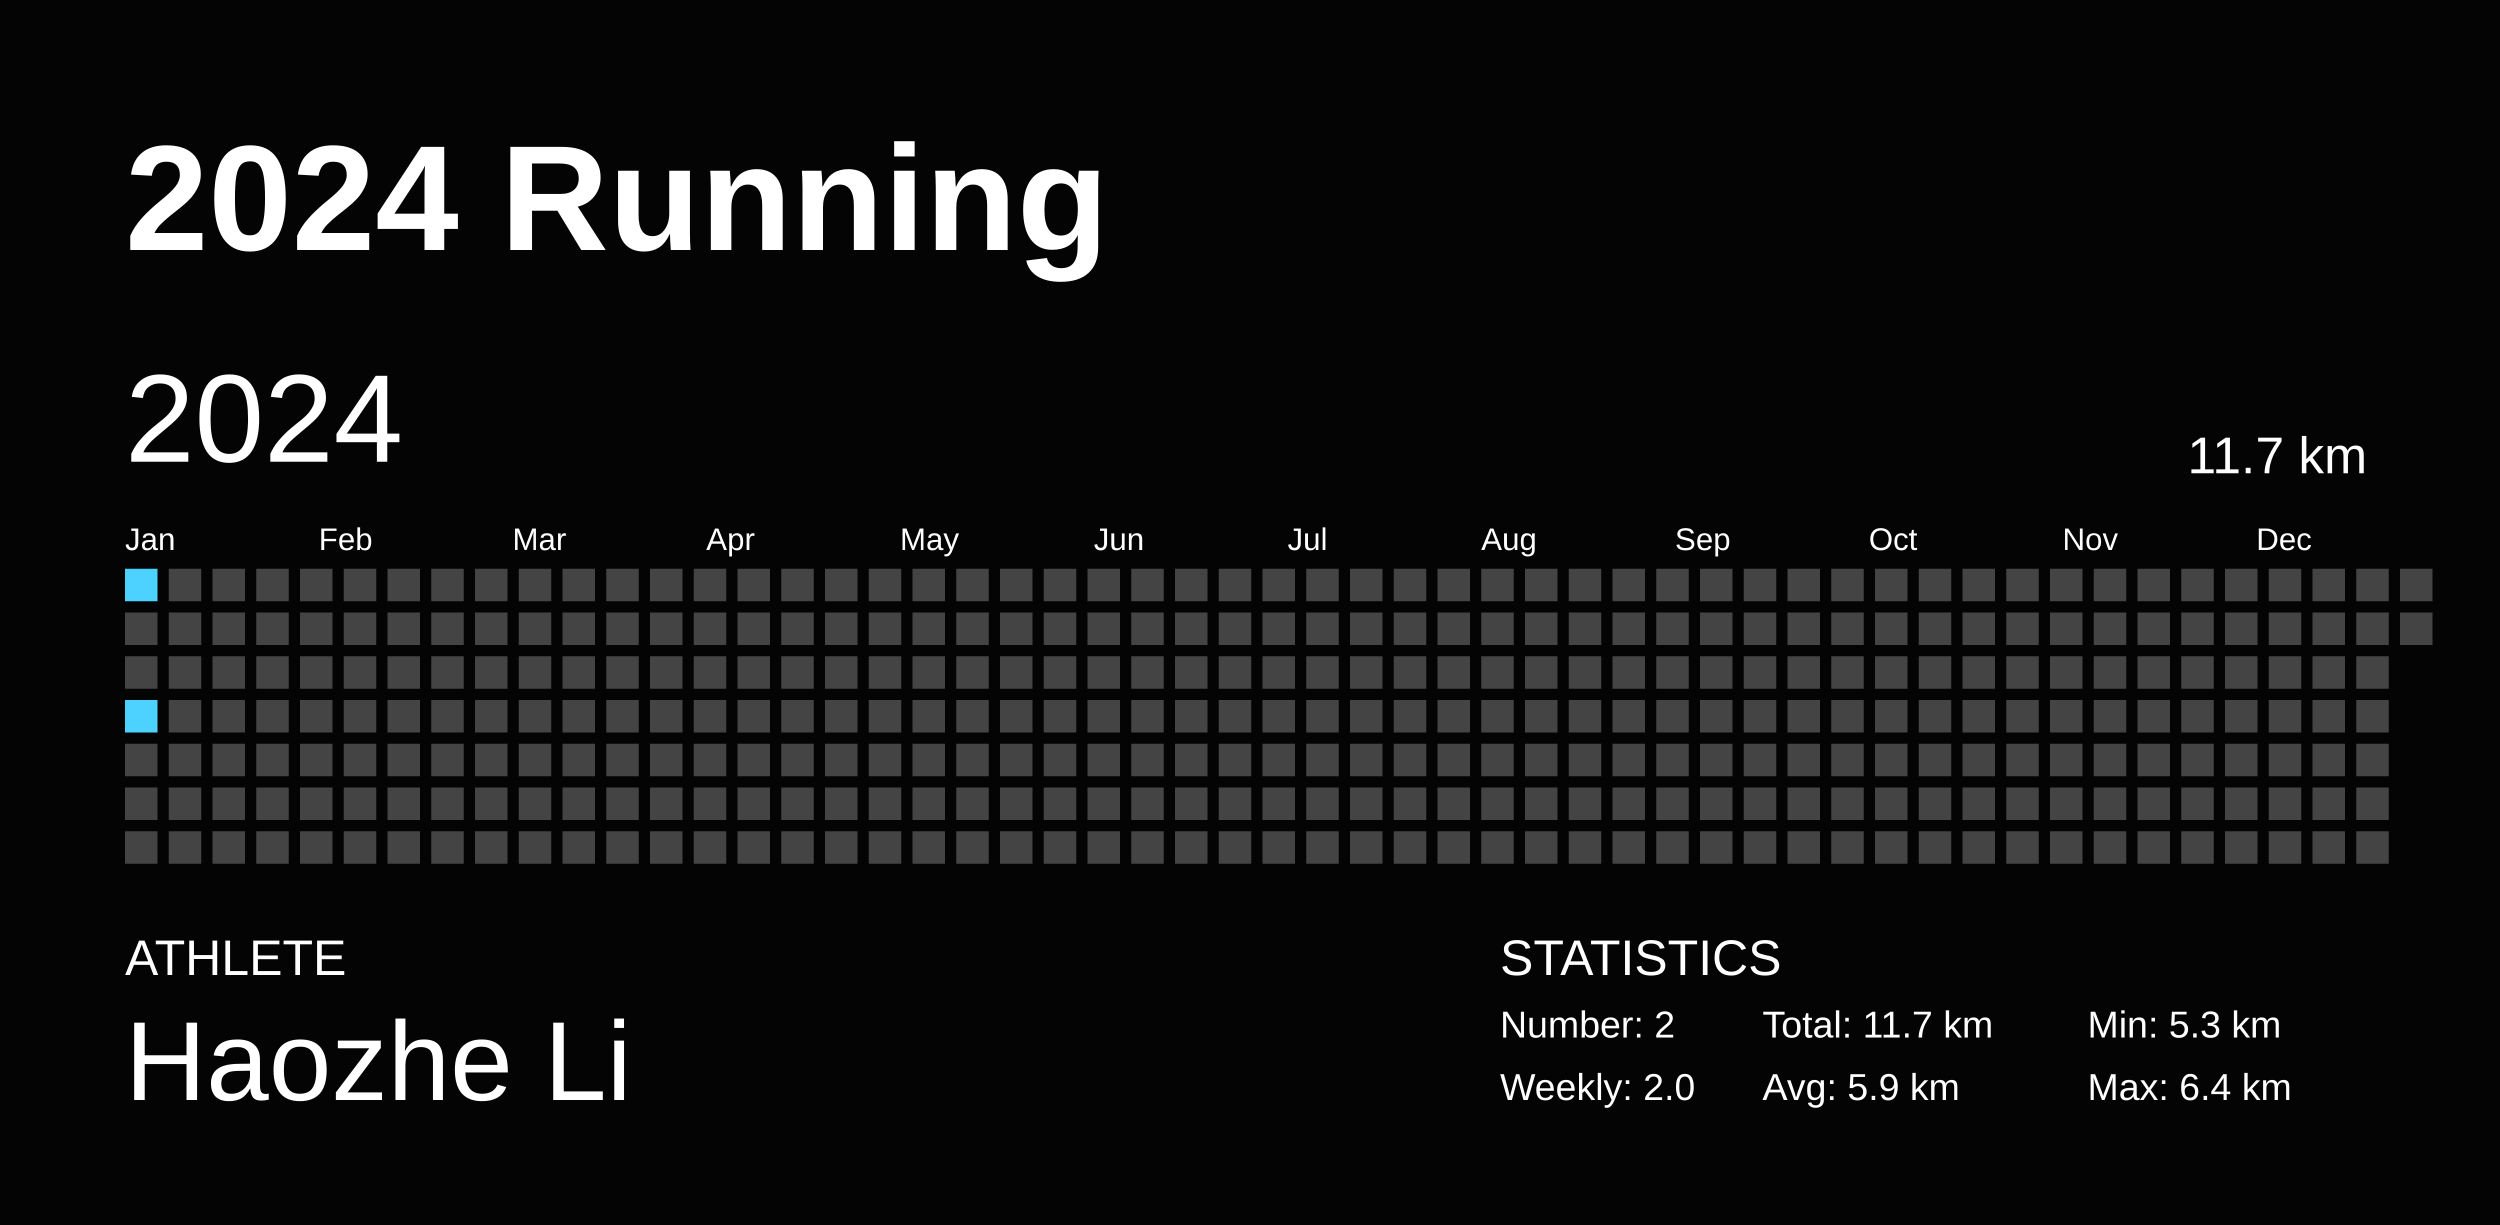
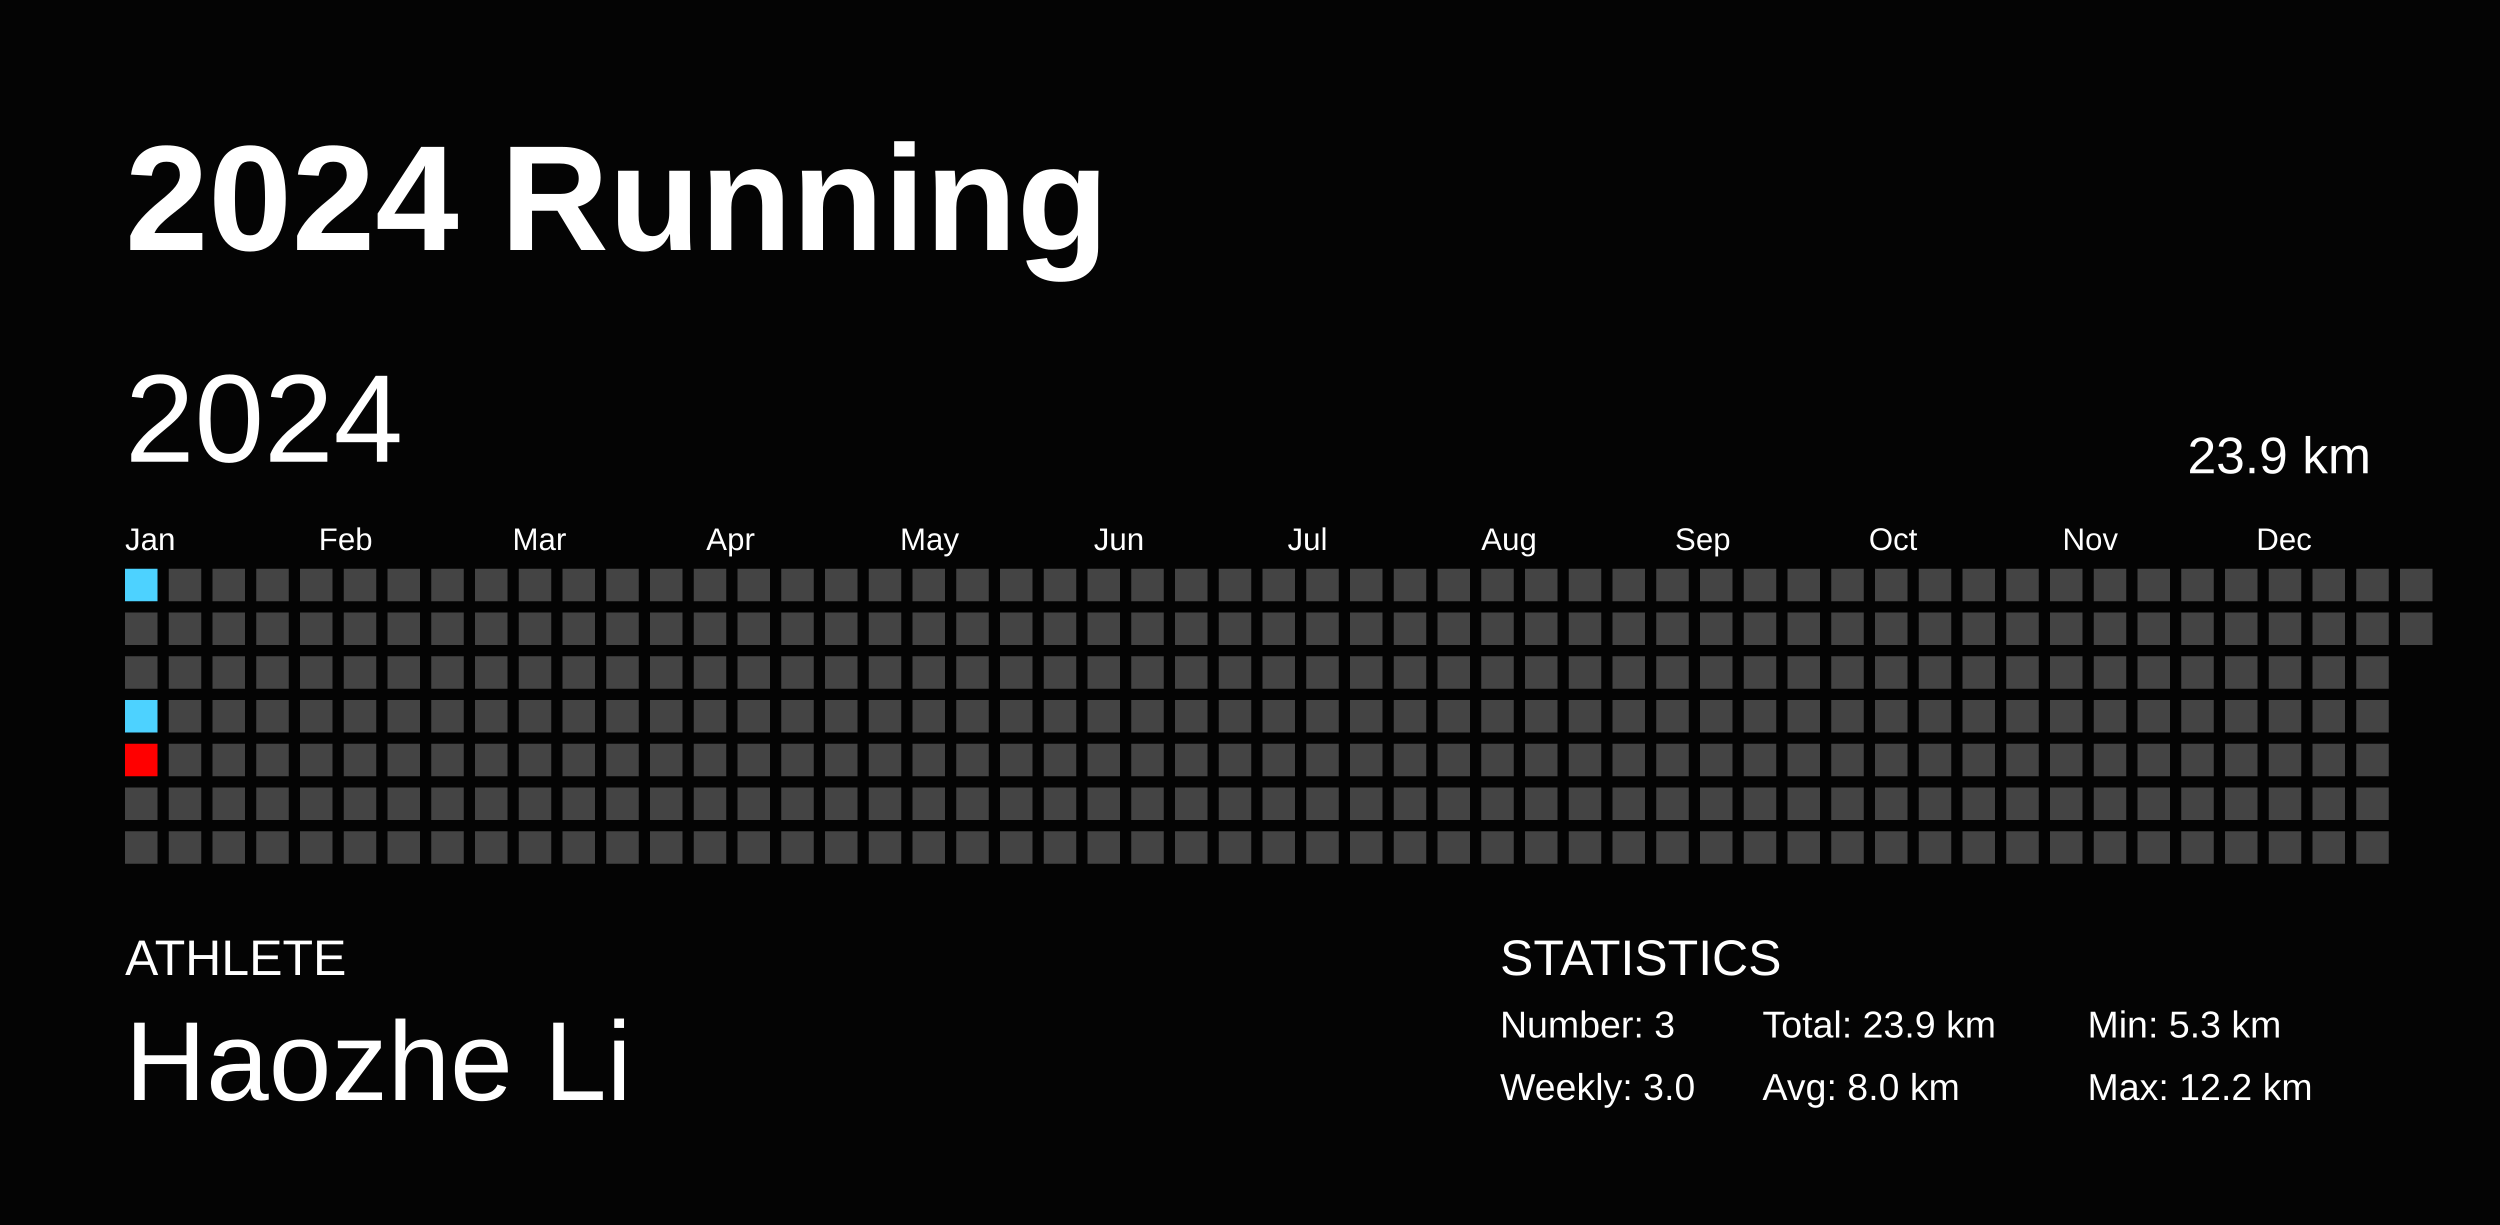
<svg xmlns="http://www.w3.org/2000/svg" baseProfile="full" height="98mm" version="1.1" viewBox="0,0,200,98" width="200mm">
  <defs />
  <rect fill="#040404" height="98" width="200" x="0" y="0" />
  <text fill="#FFFFFF" style="font-size:12px; font-family:Arial; font-weight:bold;" x="10" y="20">2024 Running</text>
  <text fill="#FFFFFF" style="font-size:4px; font-family:Arial" x="10" y="78">ATHLETE</text>
  <text fill="#FFFFFF" style="font-size:9px; font-family:Arial" x="10" y="88">Haozhe Li</text>
  <text fill="#FFFFFF" style="font-size:4px; font-family:Arial" x="120" y="78">STATISTICS</text>
-   <text fill="#FFFFFF" style="font-size:3px; font-family:Arial" x="120" y="83">Number: 2</text>
-   <text fill="#FFFFFF" style="font-size:3px; font-family:Arial" x="120" y="88">Weekly: 2.0</text>
-   <text fill="#FFFFFF" style="font-size:3px; font-family:Arial" x="141" y="83">Total: 11.7 km</text>
-   <text fill="#FFFFFF" style="font-size:3px; font-family:Arial" x="141" y="88">Avg: 5.9 km</text>
+   <text fill="#FFFFFF" style="font-size:3px; font-family:Arial" x="120" y="83">Number: 3</text>
+   <text fill="#FFFFFF" style="font-size:3px; font-family:Arial" x="120" y="88">Weekly: 3.0</text>
+   <text fill="#FFFFFF" style="font-size:3px; font-family:Arial" x="141" y="83">Total: 23.9 km</text>
+   <text fill="#FFFFFF" style="font-size:3px; font-family:Arial" x="141" y="88">Avg: 8.0 km</text>
  <text fill="#FFFFFF" style="font-size:3px; font-family:Arial" x="167" y="83">Min: 5.3 km</text>
-   <text fill="#FFFFFF" style="font-size:3px; font-family:Arial" x="167" y="88">Max: 6.4 km</text>
+   <text fill="#FFFFFF" style="font-size:3px; font-family:Arial" x="167" y="88">Max: 12.2 km</text>
  <text dominant-baseline="hanging" fill="#FFFFFF" style="font-size:10.0px; font-family:Arial;" x="10" y="30">2024</text>
-   <text dominant-baseline="hanging" fill="#FFFFFF" style="font-size:4.125px; font-family:Arial;" x="175" y="35">11.7 km</text>
+   <text dominant-baseline="hanging" fill="#FFFFFF" style="font-size:4.125px; font-family:Arial;" x="175" y="35">23.9 km</text>
  <text fill="#FFFFFF" style="font-size:2.5px; font-family:Arial" x="10.0" y="44">Jan</text>
  <text fill="#FFFFFF" style="font-size:2.5px; font-family:Arial" x="25.5" y="44">Feb</text>
  <text fill="#FFFFFF" style="font-size:2.5px; font-family:Arial" x="41.0" y="44">Mar</text>
  <text fill="#FFFFFF" style="font-size:2.5px; font-family:Arial" x="56.5" y="44">Apr</text>
  <text fill="#FFFFFF" style="font-size:2.5px; font-family:Arial" x="72.0" y="44">May</text>
  <text fill="#FFFFFF" style="font-size:2.5px; font-family:Arial" x="87.5" y="44">Jun</text>
  <text fill="#FFFFFF" style="font-size:2.5px; font-family:Arial" x="103.0" y="44">Jul</text>
  <text fill="#FFFFFF" style="font-size:2.5px; font-family:Arial" x="118.5" y="44">Aug</text>
  <text fill="#FFFFFF" style="font-size:2.5px; font-family:Arial" x="134.0" y="44">Sep</text>
  <text fill="#FFFFFF" style="font-size:2.5px; font-family:Arial" x="149.5" y="44">Oct</text>
  <text fill="#FFFFFF" style="font-size:2.5px; font-family:Arial" x="165.0" y="44">Nov</text>
  <text fill="#FFFFFF" style="font-size:2.5px; font-family:Arial" x="180.5" y="44">Dec</text>
  <rect fill="#4dd2ff" height="2.6" width="2.6" x="10.0" y="45.5" />
  <rect fill="#444444" height="2.6" width="2.6" x="10.0" y="49.0" />
  <rect fill="#444444" height="2.6" width="2.6" x="10.0" y="52.5" />
  <rect fill="#4dd2ff" height="2.6" width="2.6" x="10.0" y="56.0" />
-   <rect fill="#444444" height="2.6" width="2.6" x="10.0" y="59.5" />
+   <rect fill="#ff0000" height="2.6" width="2.6" x="10.0" y="59.5" />
  <rect fill="#444444" height="2.6" width="2.6" x="10.0" y="63.0" />
  <rect fill="#444444" height="2.6" width="2.6" x="10.0" y="66.5" />
  <rect fill="#444444" height="2.6" width="2.6" x="13.5" y="45.5" />
  <rect fill="#444444" height="2.6" width="2.6" x="13.5" y="49.0" />
  <rect fill="#444444" height="2.6" width="2.6" x="13.5" y="52.5" />
  <rect fill="#444444" height="2.6" width="2.6" x="13.5" y="56.0" />
  <rect fill="#444444" height="2.6" width="2.6" x="13.5" y="59.5" />
  <rect fill="#444444" height="2.6" width="2.6" x="13.5" y="63.0" />
  <rect fill="#444444" height="2.6" width="2.6" x="13.5" y="66.5" />
  <rect fill="#444444" height="2.6" width="2.6" x="17.0" y="45.5" />
  <rect fill="#444444" height="2.6" width="2.6" x="17.0" y="49.0" />
  <rect fill="#444444" height="2.6" width="2.6" x="17.0" y="52.5" />
  <rect fill="#444444" height="2.6" width="2.6" x="17.0" y="56.0" />
  <rect fill="#444444" height="2.6" width="2.6" x="17.0" y="59.5" />
  <rect fill="#444444" height="2.6" width="2.6" x="17.0" y="63.0" />
  <rect fill="#444444" height="2.6" width="2.6" x="17.0" y="66.5" />
  <rect fill="#444444" height="2.6" width="2.6" x="20.5" y="45.5" />
  <rect fill="#444444" height="2.6" width="2.6" x="20.5" y="49.0" />
  <rect fill="#444444" height="2.6" width="2.6" x="20.5" y="52.5" />
  <rect fill="#444444" height="2.6" width="2.6" x="20.5" y="56.0" />
  <rect fill="#444444" height="2.6" width="2.6" x="20.5" y="59.5" />
  <rect fill="#444444" height="2.6" width="2.6" x="20.5" y="63.0" />
  <rect fill="#444444" height="2.6" width="2.6" x="20.5" y="66.5" />
  <rect fill="#444444" height="2.6" width="2.6" x="24.0" y="45.5" />
  <rect fill="#444444" height="2.6" width="2.6" x="24.0" y="49.0" />
  <rect fill="#444444" height="2.6" width="2.6" x="24.0" y="52.5" />
  <rect fill="#444444" height="2.6" width="2.6" x="24.0" y="56.0" />
  <rect fill="#444444" height="2.6" width="2.6" x="24.0" y="59.5" />
  <rect fill="#444444" height="2.6" width="2.6" x="24.0" y="63.0" />
  <rect fill="#444444" height="2.6" width="2.6" x="24.0" y="66.5" />
  <rect fill="#444444" height="2.6" width="2.6" x="27.5" y="45.5" />
  <rect fill="#444444" height="2.6" width="2.6" x="27.5" y="49.0" />
  <rect fill="#444444" height="2.6" width="2.6" x="27.5" y="52.5" />
  <rect fill="#444444" height="2.6" width="2.6" x="27.5" y="56.0" />
  <rect fill="#444444" height="2.6" width="2.6" x="27.5" y="59.5" />
  <rect fill="#444444" height="2.6" width="2.6" x="27.5" y="63.0" />
  <rect fill="#444444" height="2.6" width="2.6" x="27.5" y="66.5" />
  <rect fill="#444444" height="2.6" width="2.6" x="31.0" y="45.5" />
  <rect fill="#444444" height="2.6" width="2.6" x="31.0" y="49.0" />
  <rect fill="#444444" height="2.6" width="2.6" x="31.0" y="52.5" />
  <rect fill="#444444" height="2.6" width="2.6" x="31.0" y="56.0" />
  <rect fill="#444444" height="2.6" width="2.6" x="31.0" y="59.5" />
  <rect fill="#444444" height="2.6" width="2.6" x="31.0" y="63.0" />
  <rect fill="#444444" height="2.6" width="2.6" x="31.0" y="66.5" />
  <rect fill="#444444" height="2.6" width="2.6" x="34.5" y="45.5" />
  <rect fill="#444444" height="2.6" width="2.6" x="34.5" y="49.0" />
  <rect fill="#444444" height="2.6" width="2.6" x="34.5" y="52.5" />
  <rect fill="#444444" height="2.6" width="2.6" x="34.5" y="56.0" />
  <rect fill="#444444" height="2.6" width="2.6" x="34.5" y="59.5" />
  <rect fill="#444444" height="2.6" width="2.6" x="34.5" y="63.0" />
  <rect fill="#444444" height="2.6" width="2.6" x="34.5" y="66.5" />
  <rect fill="#444444" height="2.6" width="2.6" x="38.0" y="45.5" />
  <rect fill="#444444" height="2.6" width="2.6" x="38.0" y="49.0" />
  <rect fill="#444444" height="2.6" width="2.6" x="38.0" y="52.5" />
  <rect fill="#444444" height="2.6" width="2.6" x="38.0" y="56.0" />
  <rect fill="#444444" height="2.6" width="2.6" x="38.0" y="59.5" />
  <rect fill="#444444" height="2.6" width="2.6" x="38.0" y="63.0" />
  <rect fill="#444444" height="2.6" width="2.6" x="38.0" y="66.5" />
  <rect fill="#444444" height="2.6" width="2.6" x="41.5" y="45.5" />
  <rect fill="#444444" height="2.6" width="2.6" x="41.5" y="49.0" />
  <rect fill="#444444" height="2.6" width="2.6" x="41.5" y="52.5" />
  <rect fill="#444444" height="2.6" width="2.6" x="41.5" y="56.0" />
  <rect fill="#444444" height="2.6" width="2.6" x="41.5" y="59.5" />
  <rect fill="#444444" height="2.6" width="2.6" x="41.5" y="63.0" />
  <rect fill="#444444" height="2.6" width="2.6" x="41.5" y="66.5" />
  <rect fill="#444444" height="2.6" width="2.6" x="45.0" y="45.5" />
  <rect fill="#444444" height="2.6" width="2.6" x="45.0" y="49.0" />
  <rect fill="#444444" height="2.6" width="2.6" x="45.0" y="52.5" />
  <rect fill="#444444" height="2.6" width="2.6" x="45.0" y="56.0" />
  <rect fill="#444444" height="2.6" width="2.6" x="45.0" y="59.5" />
  <rect fill="#444444" height="2.6" width="2.6" x="45.0" y="63.0" />
  <rect fill="#444444" height="2.6" width="2.6" x="45.0" y="66.5" />
  <rect fill="#444444" height="2.6" width="2.6" x="48.5" y="45.5" />
  <rect fill="#444444" height="2.6" width="2.6" x="48.5" y="49.0" />
  <rect fill="#444444" height="2.6" width="2.6" x="48.5" y="52.5" />
  <rect fill="#444444" height="2.6" width="2.6" x="48.5" y="56.0" />
  <rect fill="#444444" height="2.6" width="2.6" x="48.5" y="59.5" />
  <rect fill="#444444" height="2.6" width="2.6" x="48.5" y="63.0" />
  <rect fill="#444444" height="2.6" width="2.6" x="48.5" y="66.5" />
  <rect fill="#444444" height="2.6" width="2.6" x="52.0" y="45.5" />
  <rect fill="#444444" height="2.6" width="2.6" x="52.0" y="49.0" />
  <rect fill="#444444" height="2.6" width="2.6" x="52.0" y="52.5" />
  <rect fill="#444444" height="2.6" width="2.6" x="52.0" y="56.0" />
  <rect fill="#444444" height="2.6" width="2.6" x="52.0" y="59.5" />
  <rect fill="#444444" height="2.6" width="2.6" x="52.0" y="63.0" />
  <rect fill="#444444" height="2.6" width="2.6" x="52.0" y="66.5" />
  <rect fill="#444444" height="2.6" width="2.6" x="55.5" y="45.5" />
  <rect fill="#444444" height="2.6" width="2.6" x="55.5" y="49.0" />
  <rect fill="#444444" height="2.6" width="2.6" x="55.5" y="52.5" />
  <rect fill="#444444" height="2.6" width="2.6" x="55.5" y="56.0" />
  <rect fill="#444444" height="2.6" width="2.6" x="55.5" y="59.5" />
  <rect fill="#444444" height="2.6" width="2.6" x="55.5" y="63.0" />
  <rect fill="#444444" height="2.6" width="2.6" x="55.5" y="66.5" />
  <rect fill="#444444" height="2.6" width="2.6" x="59.0" y="45.5" />
  <rect fill="#444444" height="2.6" width="2.6" x="59.0" y="49.0" />
  <rect fill="#444444" height="2.6" width="2.6" x="59.0" y="52.5" />
  <rect fill="#444444" height="2.6" width="2.6" x="59.0" y="56.0" />
  <rect fill="#444444" height="2.6" width="2.6" x="59.0" y="59.5" />
  <rect fill="#444444" height="2.6" width="2.6" x="59.0" y="63.0" />
  <rect fill="#444444" height="2.6" width="2.6" x="59.0" y="66.5" />
  <rect fill="#444444" height="2.6" width="2.6" x="62.5" y="45.5" />
  <rect fill="#444444" height="2.6" width="2.6" x="62.5" y="49.0" />
  <rect fill="#444444" height="2.6" width="2.6" x="62.5" y="52.5" />
  <rect fill="#444444" height="2.6" width="2.6" x="62.5" y="56.0" />
  <rect fill="#444444" height="2.6" width="2.6" x="62.5" y="59.5" />
  <rect fill="#444444" height="2.6" width="2.6" x="62.5" y="63.0" />
  <rect fill="#444444" height="2.6" width="2.6" x="62.5" y="66.5" />
  <rect fill="#444444" height="2.6" width="2.6" x="66.0" y="45.5" />
  <rect fill="#444444" height="2.6" width="2.6" x="66.0" y="49.0" />
  <rect fill="#444444" height="2.6" width="2.6" x="66.0" y="52.5" />
  <rect fill="#444444" height="2.6" width="2.6" x="66.0" y="56.0" />
  <rect fill="#444444" height="2.6" width="2.6" x="66.0" y="59.5" />
  <rect fill="#444444" height="2.6" width="2.6" x="66.0" y="63.0" />
  <rect fill="#444444" height="2.6" width="2.6" x="66.0" y="66.5" />
  <rect fill="#444444" height="2.6" width="2.6" x="69.5" y="45.5" />
  <rect fill="#444444" height="2.6" width="2.6" x="69.5" y="49.0" />
  <rect fill="#444444" height="2.6" width="2.6" x="69.5" y="52.5" />
  <rect fill="#444444" height="2.6" width="2.6" x="69.5" y="56.0" />
  <rect fill="#444444" height="2.6" width="2.6" x="69.5" y="59.5" />
  <rect fill="#444444" height="2.6" width="2.6" x="69.5" y="63.0" />
  <rect fill="#444444" height="2.6" width="2.6" x="69.5" y="66.5" />
  <rect fill="#444444" height="2.6" width="2.6" x="73.0" y="45.5" />
  <rect fill="#444444" height="2.6" width="2.6" x="73.0" y="49.0" />
  <rect fill="#444444" height="2.6" width="2.6" x="73.0" y="52.5" />
  <rect fill="#444444" height="2.6" width="2.6" x="73.0" y="56.0" />
  <rect fill="#444444" height="2.6" width="2.6" x="73.0" y="59.5" />
  <rect fill="#444444" height="2.6" width="2.6" x="73.0" y="63.0" />
  <rect fill="#444444" height="2.6" width="2.6" x="73.0" y="66.5" />
  <rect fill="#444444" height="2.6" width="2.6" x="76.5" y="45.5" />
  <rect fill="#444444" height="2.6" width="2.6" x="76.5" y="49.0" />
  <rect fill="#444444" height="2.6" width="2.6" x="76.5" y="52.5" />
  <rect fill="#444444" height="2.6" width="2.6" x="76.5" y="56.0" />
  <rect fill="#444444" height="2.6" width="2.6" x="76.5" y="59.5" />
  <rect fill="#444444" height="2.6" width="2.6" x="76.5" y="63.0" />
  <rect fill="#444444" height="2.6" width="2.6" x="76.5" y="66.5" />
  <rect fill="#444444" height="2.6" width="2.6" x="80.0" y="45.5" />
  <rect fill="#444444" height="2.6" width="2.6" x="80.0" y="49.0" />
  <rect fill="#444444" height="2.6" width="2.6" x="80.0" y="52.5" />
  <rect fill="#444444" height="2.6" width="2.6" x="80.0" y="56.0" />
  <rect fill="#444444" height="2.6" width="2.6" x="80.0" y="59.5" />
  <rect fill="#444444" height="2.6" width="2.6" x="80.0" y="63.0" />
  <rect fill="#444444" height="2.6" width="2.6" x="80.0" y="66.5" />
  <rect fill="#444444" height="2.6" width="2.6" x="83.5" y="45.5" />
  <rect fill="#444444" height="2.6" width="2.6" x="83.5" y="49.0" />
  <rect fill="#444444" height="2.6" width="2.6" x="83.5" y="52.5" />
  <rect fill="#444444" height="2.6" width="2.6" x="83.5" y="56.0" />
  <rect fill="#444444" height="2.6" width="2.6" x="83.5" y="59.5" />
  <rect fill="#444444" height="2.6" width="2.6" x="83.5" y="63.0" />
  <rect fill="#444444" height="2.6" width="2.6" x="83.5" y="66.5" />
  <rect fill="#444444" height="2.6" width="2.6" x="87.0" y="45.5" />
  <rect fill="#444444" height="2.6" width="2.6" x="87.0" y="49.0" />
  <rect fill="#444444" height="2.6" width="2.6" x="87.0" y="52.5" />
  <rect fill="#444444" height="2.6" width="2.6" x="87.0" y="56.0" />
  <rect fill="#444444" height="2.6" width="2.6" x="87.0" y="59.5" />
  <rect fill="#444444" height="2.6" width="2.6" x="87.0" y="63.0" />
  <rect fill="#444444" height="2.6" width="2.6" x="87.0" y="66.5" />
  <rect fill="#444444" height="2.6" width="2.6" x="90.5" y="45.5" />
  <rect fill="#444444" height="2.6" width="2.6" x="90.5" y="49.0" />
  <rect fill="#444444" height="2.6" width="2.6" x="90.5" y="52.5" />
  <rect fill="#444444" height="2.6" width="2.6" x="90.5" y="56.0" />
  <rect fill="#444444" height="2.6" width="2.6" x="90.5" y="59.5" />
  <rect fill="#444444" height="2.6" width="2.6" x="90.5" y="63.0" />
  <rect fill="#444444" height="2.6" width="2.6" x="90.5" y="66.5" />
  <rect fill="#444444" height="2.6" width="2.6" x="94.0" y="45.5" />
  <rect fill="#444444" height="2.6" width="2.6" x="94.0" y="49.0" />
  <rect fill="#444444" height="2.6" width="2.6" x="94.0" y="52.5" />
  <rect fill="#444444" height="2.6" width="2.6" x="94.0" y="56.0" />
  <rect fill="#444444" height="2.6" width="2.6" x="94.0" y="59.5" />
  <rect fill="#444444" height="2.6" width="2.6" x="94.0" y="63.0" />
  <rect fill="#444444" height="2.6" width="2.6" x="94.0" y="66.5" />
  <rect fill="#444444" height="2.6" width="2.6" x="97.5" y="45.5" />
  <rect fill="#444444" height="2.6" width="2.6" x="97.5" y="49.0" />
  <rect fill="#444444" height="2.6" width="2.6" x="97.5" y="52.5" />
  <rect fill="#444444" height="2.6" width="2.6" x="97.5" y="56.0" />
  <rect fill="#444444" height="2.6" width="2.6" x="97.5" y="59.5" />
  <rect fill="#444444" height="2.6" width="2.6" x="97.5" y="63.0" />
  <rect fill="#444444" height="2.6" width="2.6" x="97.5" y="66.5" />
  <rect fill="#444444" height="2.6" width="2.6" x="101.0" y="45.5" />
  <rect fill="#444444" height="2.6" width="2.6" x="101.0" y="49.0" />
  <rect fill="#444444" height="2.6" width="2.6" x="101.0" y="52.5" />
  <rect fill="#444444" height="2.6" width="2.6" x="101.0" y="56.0" />
  <rect fill="#444444" height="2.6" width="2.6" x="101.0" y="59.5" />
  <rect fill="#444444" height="2.6" width="2.6" x="101.0" y="63.0" />
  <rect fill="#444444" height="2.6" width="2.6" x="101.0" y="66.5" />
  <rect fill="#444444" height="2.6" width="2.6" x="104.5" y="45.5" />
  <rect fill="#444444" height="2.6" width="2.6" x="104.5" y="49.0" />
  <rect fill="#444444" height="2.6" width="2.6" x="104.5" y="52.5" />
  <rect fill="#444444" height="2.6" width="2.6" x="104.5" y="56.0" />
  <rect fill="#444444" height="2.6" width="2.6" x="104.5" y="59.5" />
  <rect fill="#444444" height="2.6" width="2.6" x="104.5" y="63.0" />
  <rect fill="#444444" height="2.6" width="2.6" x="104.5" y="66.5" />
  <rect fill="#444444" height="2.6" width="2.6" x="108.0" y="45.5" />
  <rect fill="#444444" height="2.6" width="2.6" x="108.0" y="49.0" />
  <rect fill="#444444" height="2.6" width="2.6" x="108.0" y="52.5" />
  <rect fill="#444444" height="2.6" width="2.6" x="108.0" y="56.0" />
  <rect fill="#444444" height="2.6" width="2.6" x="108.0" y="59.5" />
  <rect fill="#444444" height="2.6" width="2.6" x="108.0" y="63.0" />
  <rect fill="#444444" height="2.6" width="2.6" x="108.0" y="66.5" />
  <rect fill="#444444" height="2.6" width="2.6" x="111.5" y="45.5" />
  <rect fill="#444444" height="2.6" width="2.6" x="111.5" y="49.0" />
  <rect fill="#444444" height="2.6" width="2.6" x="111.5" y="52.5" />
  <rect fill="#444444" height="2.6" width="2.6" x="111.5" y="56.0" />
  <rect fill="#444444" height="2.6" width="2.6" x="111.5" y="59.5" />
  <rect fill="#444444" height="2.6" width="2.6" x="111.5" y="63.0" />
  <rect fill="#444444" height="2.6" width="2.6" x="111.5" y="66.5" />
  <rect fill="#444444" height="2.6" width="2.6" x="115.0" y="45.5" />
  <rect fill="#444444" height="2.6" width="2.6" x="115.0" y="49.0" />
  <rect fill="#444444" height="2.6" width="2.6" x="115.0" y="52.5" />
  <rect fill="#444444" height="2.6" width="2.6" x="115.0" y="56.0" />
  <rect fill="#444444" height="2.6" width="2.6" x="115.0" y="59.5" />
  <rect fill="#444444" height="2.6" width="2.6" x="115.0" y="63.0" />
  <rect fill="#444444" height="2.6" width="2.6" x="115.0" y="66.5" />
  <rect fill="#444444" height="2.6" width="2.6" x="118.5" y="45.5" />
  <rect fill="#444444" height="2.6" width="2.6" x="118.5" y="49.0" />
  <rect fill="#444444" height="2.6" width="2.6" x="118.5" y="52.5" />
  <rect fill="#444444" height="2.6" width="2.6" x="118.5" y="56.0" />
  <rect fill="#444444" height="2.6" width="2.6" x="118.5" y="59.5" />
  <rect fill="#444444" height="2.6" width="2.6" x="118.5" y="63.0" />
  <rect fill="#444444" height="2.6" width="2.6" x="118.5" y="66.5" />
  <rect fill="#444444" height="2.6" width="2.6" x="122.0" y="45.5" />
  <rect fill="#444444" height="2.6" width="2.6" x="122.0" y="49.0" />
  <rect fill="#444444" height="2.6" width="2.6" x="122.0" y="52.5" />
  <rect fill="#444444" height="2.6" width="2.6" x="122.0" y="56.0" />
  <rect fill="#444444" height="2.6" width="2.6" x="122.0" y="59.5" />
  <rect fill="#444444" height="2.6" width="2.6" x="122.0" y="63.0" />
  <rect fill="#444444" height="2.6" width="2.6" x="122.0" y="66.5" />
  <rect fill="#444444" height="2.6" width="2.6" x="125.5" y="45.5" />
  <rect fill="#444444" height="2.6" width="2.6" x="125.5" y="49.0" />
  <rect fill="#444444" height="2.6" width="2.6" x="125.5" y="52.5" />
  <rect fill="#444444" height="2.6" width="2.6" x="125.5" y="56.0" />
  <rect fill="#444444" height="2.6" width="2.6" x="125.5" y="59.5" />
  <rect fill="#444444" height="2.6" width="2.6" x="125.5" y="63.0" />
  <rect fill="#444444" height="2.6" width="2.6" x="125.5" y="66.5" />
  <rect fill="#444444" height="2.6" width="2.6" x="129.0" y="45.5" />
  <rect fill="#444444" height="2.6" width="2.6" x="129.0" y="49.0" />
  <rect fill="#444444" height="2.6" width="2.6" x="129.0" y="52.5" />
  <rect fill="#444444" height="2.6" width="2.6" x="129.0" y="56.0" />
  <rect fill="#444444" height="2.6" width="2.6" x="129.0" y="59.5" />
  <rect fill="#444444" height="2.6" width="2.6" x="129.0" y="63.0" />
  <rect fill="#444444" height="2.6" width="2.6" x="129.0" y="66.5" />
  <rect fill="#444444" height="2.6" width="2.6" x="132.5" y="45.5" />
  <rect fill="#444444" height="2.6" width="2.6" x="132.5" y="49.0" />
  <rect fill="#444444" height="2.6" width="2.6" x="132.5" y="52.5" />
  <rect fill="#444444" height="2.6" width="2.6" x="132.5" y="56.0" />
  <rect fill="#444444" height="2.6" width="2.6" x="132.5" y="59.5" />
  <rect fill="#444444" height="2.6" width="2.6" x="132.5" y="63.0" />
  <rect fill="#444444" height="2.6" width="2.6" x="132.5" y="66.5" />
  <rect fill="#444444" height="2.6" width="2.6" x="136.0" y="45.5" />
  <rect fill="#444444" height="2.6" width="2.6" x="136.0" y="49.0" />
  <rect fill="#444444" height="2.6" width="2.6" x="136.0" y="52.5" />
  <rect fill="#444444" height="2.6" width="2.6" x="136.0" y="56.0" />
  <rect fill="#444444" height="2.6" width="2.6" x="136.0" y="59.5" />
  <rect fill="#444444" height="2.6" width="2.6" x="136.0" y="63.0" />
  <rect fill="#444444" height="2.6" width="2.6" x="136.0" y="66.5" />
  <rect fill="#444444" height="2.6" width="2.6" x="139.5" y="45.5" />
  <rect fill="#444444" height="2.6" width="2.6" x="139.5" y="49.0" />
  <rect fill="#444444" height="2.6" width="2.6" x="139.5" y="52.5" />
  <rect fill="#444444" height="2.6" width="2.6" x="139.5" y="56.0" />
  <rect fill="#444444" height="2.6" width="2.6" x="139.5" y="59.5" />
  <rect fill="#444444" height="2.6" width="2.6" x="139.5" y="63.0" />
  <rect fill="#444444" height="2.6" width="2.6" x="139.5" y="66.5" />
  <rect fill="#444444" height="2.6" width="2.6" x="143.0" y="45.5" />
  <rect fill="#444444" height="2.6" width="2.6" x="143.0" y="49.0" />
  <rect fill="#444444" height="2.6" width="2.6" x="143.0" y="52.5" />
  <rect fill="#444444" height="2.6" width="2.6" x="143.0" y="56.0" />
  <rect fill="#444444" height="2.6" width="2.6" x="143.0" y="59.5" />
  <rect fill="#444444" height="2.6" width="2.6" x="143.0" y="63.0" />
  <rect fill="#444444" height="2.6" width="2.6" x="143.0" y="66.5" />
  <rect fill="#444444" height="2.6" width="2.6" x="146.5" y="45.5" />
  <rect fill="#444444" height="2.6" width="2.6" x="146.5" y="49.0" />
  <rect fill="#444444" height="2.6" width="2.6" x="146.5" y="52.5" />
  <rect fill="#444444" height="2.6" width="2.6" x="146.5" y="56.0" />
  <rect fill="#444444" height="2.6" width="2.6" x="146.5" y="59.5" />
  <rect fill="#444444" height="2.6" width="2.6" x="146.5" y="63.0" />
  <rect fill="#444444" height="2.6" width="2.6" x="146.5" y="66.5" />
  <rect fill="#444444" height="2.6" width="2.6" x="150.0" y="45.5" />
  <rect fill="#444444" height="2.6" width="2.6" x="150.0" y="49.0" />
  <rect fill="#444444" height="2.6" width="2.6" x="150.0" y="52.5" />
  <rect fill="#444444" height="2.6" width="2.6" x="150.0" y="56.0" />
  <rect fill="#444444" height="2.6" width="2.6" x="150.0" y="59.5" />
  <rect fill="#444444" height="2.6" width="2.6" x="150.0" y="63.0" />
  <rect fill="#444444" height="2.6" width="2.6" x="150.0" y="66.5" />
  <rect fill="#444444" height="2.6" width="2.6" x="153.5" y="45.5" />
  <rect fill="#444444" height="2.6" width="2.6" x="153.5" y="49.0" />
  <rect fill="#444444" height="2.6" width="2.6" x="153.5" y="52.5" />
  <rect fill="#444444" height="2.6" width="2.6" x="153.5" y="56.0" />
  <rect fill="#444444" height="2.6" width="2.6" x="153.5" y="59.5" />
  <rect fill="#444444" height="2.6" width="2.6" x="153.5" y="63.0" />
  <rect fill="#444444" height="2.6" width="2.6" x="153.5" y="66.5" />
  <rect fill="#444444" height="2.6" width="2.6" x="157.0" y="45.5" />
  <rect fill="#444444" height="2.6" width="2.6" x="157.0" y="49.0" />
  <rect fill="#444444" height="2.6" width="2.6" x="157.0" y="52.5" />
  <rect fill="#444444" height="2.6" width="2.6" x="157.0" y="56.0" />
  <rect fill="#444444" height="2.6" width="2.6" x="157.0" y="59.5" />
  <rect fill="#444444" height="2.6" width="2.6" x="157.0" y="63.0" />
  <rect fill="#444444" height="2.6" width="2.6" x="157.0" y="66.5" />
  <rect fill="#444444" height="2.6" width="2.6" x="160.5" y="45.5" />
  <rect fill="#444444" height="2.6" width="2.6" x="160.5" y="49.0" />
  <rect fill="#444444" height="2.6" width="2.6" x="160.5" y="52.5" />
  <rect fill="#444444" height="2.6" width="2.6" x="160.5" y="56.0" />
  <rect fill="#444444" height="2.6" width="2.6" x="160.5" y="59.5" />
  <rect fill="#444444" height="2.6" width="2.6" x="160.5" y="63.0" />
  <rect fill="#444444" height="2.6" width="2.6" x="160.5" y="66.5" />
  <rect fill="#444444" height="2.6" width="2.6" x="164.0" y="45.5" />
  <rect fill="#444444" height="2.6" width="2.6" x="164.0" y="49.0" />
  <rect fill="#444444" height="2.6" width="2.6" x="164.0" y="52.5" />
  <rect fill="#444444" height="2.6" width="2.6" x="164.0" y="56.0" />
  <rect fill="#444444" height="2.6" width="2.6" x="164.0" y="59.5" />
  <rect fill="#444444" height="2.6" width="2.6" x="164.0" y="63.0" />
  <rect fill="#444444" height="2.6" width="2.6" x="164.0" y="66.5" />
  <rect fill="#444444" height="2.6" width="2.6" x="167.5" y="45.5" />
  <rect fill="#444444" height="2.6" width="2.6" x="167.5" y="49.0" />
  <rect fill="#444444" height="2.6" width="2.6" x="167.5" y="52.5" />
  <rect fill="#444444" height="2.6" width="2.6" x="167.5" y="56.0" />
  <rect fill="#444444" height="2.6" width="2.6" x="167.5" y="59.5" />
  <rect fill="#444444" height="2.6" width="2.6" x="167.5" y="63.0" />
  <rect fill="#444444" height="2.6" width="2.6" x="167.5" y="66.5" />
  <rect fill="#444444" height="2.6" width="2.6" x="171.0" y="45.5" />
  <rect fill="#444444" height="2.6" width="2.6" x="171.0" y="49.0" />
  <rect fill="#444444" height="2.6" width="2.6" x="171.0" y="52.5" />
  <rect fill="#444444" height="2.6" width="2.6" x="171.0" y="56.0" />
  <rect fill="#444444" height="2.6" width="2.6" x="171.0" y="59.5" />
  <rect fill="#444444" height="2.6" width="2.6" x="171.0" y="63.0" />
  <rect fill="#444444" height="2.6" width="2.6" x="171.0" y="66.5" />
  <rect fill="#444444" height="2.6" width="2.6" x="174.5" y="45.5" />
  <rect fill="#444444" height="2.6" width="2.6" x="174.5" y="49.0" />
  <rect fill="#444444" height="2.6" width="2.6" x="174.5" y="52.5" />
  <rect fill="#444444" height="2.6" width="2.6" x="174.5" y="56.0" />
  <rect fill="#444444" height="2.6" width="2.6" x="174.5" y="59.5" />
  <rect fill="#444444" height="2.6" width="2.6" x="174.5" y="63.0" />
  <rect fill="#444444" height="2.6" width="2.6" x="174.5" y="66.5" />
  <rect fill="#444444" height="2.6" width="2.6" x="178.0" y="45.5" />
  <rect fill="#444444" height="2.6" width="2.6" x="178.0" y="49.0" />
  <rect fill="#444444" height="2.6" width="2.6" x="178.0" y="52.5" />
  <rect fill="#444444" height="2.6" width="2.6" x="178.0" y="56.0" />
  <rect fill="#444444" height="2.6" width="2.6" x="178.0" y="59.5" />
  <rect fill="#444444" height="2.6" width="2.6" x="178.0" y="63.0" />
  <rect fill="#444444" height="2.6" width="2.6" x="178.0" y="66.5" />
  <rect fill="#444444" height="2.6" width="2.6" x="181.5" y="45.5" />
  <rect fill="#444444" height="2.6" width="2.6" x="181.5" y="49.0" />
  <rect fill="#444444" height="2.6" width="2.6" x="181.5" y="52.5" />
  <rect fill="#444444" height="2.6" width="2.6" x="181.5" y="56.0" />
  <rect fill="#444444" height="2.6" width="2.6" x="181.5" y="59.5" />
  <rect fill="#444444" height="2.6" width="2.6" x="181.5" y="63.0" />
  <rect fill="#444444" height="2.6" width="2.6" x="181.5" y="66.5" />
  <rect fill="#444444" height="2.6" width="2.6" x="185.0" y="45.5" />
  <rect fill="#444444" height="2.6" width="2.6" x="185.0" y="49.0" />
  <rect fill="#444444" height="2.6" width="2.6" x="185.0" y="52.5" />
  <rect fill="#444444" height="2.6" width="2.6" x="185.0" y="56.0" />
  <rect fill="#444444" height="2.6" width="2.6" x="185.0" y="59.5" />
  <rect fill="#444444" height="2.6" width="2.6" x="185.0" y="63.0" />
  <rect fill="#444444" height="2.6" width="2.6" x="185.0" y="66.5" />
  <rect fill="#444444" height="2.6" width="2.6" x="188.5" y="45.5" />
  <rect fill="#444444" height="2.6" width="2.6" x="188.5" y="49.0" />
  <rect fill="#444444" height="2.6" width="2.6" x="188.5" y="52.5" />
  <rect fill="#444444" height="2.6" width="2.6" x="188.5" y="56.0" />
  <rect fill="#444444" height="2.6" width="2.6" x="188.5" y="59.5" />
  <rect fill="#444444" height="2.6" width="2.6" x="188.5" y="63.0" />
  <rect fill="#444444" height="2.6" width="2.6" x="188.5" y="66.5" />
  <rect fill="#444444" height="2.6" width="2.6" x="192.0" y="45.5" />
  <rect fill="#444444" height="2.6" width="2.6" x="192.0" y="49.0" />
</svg>
